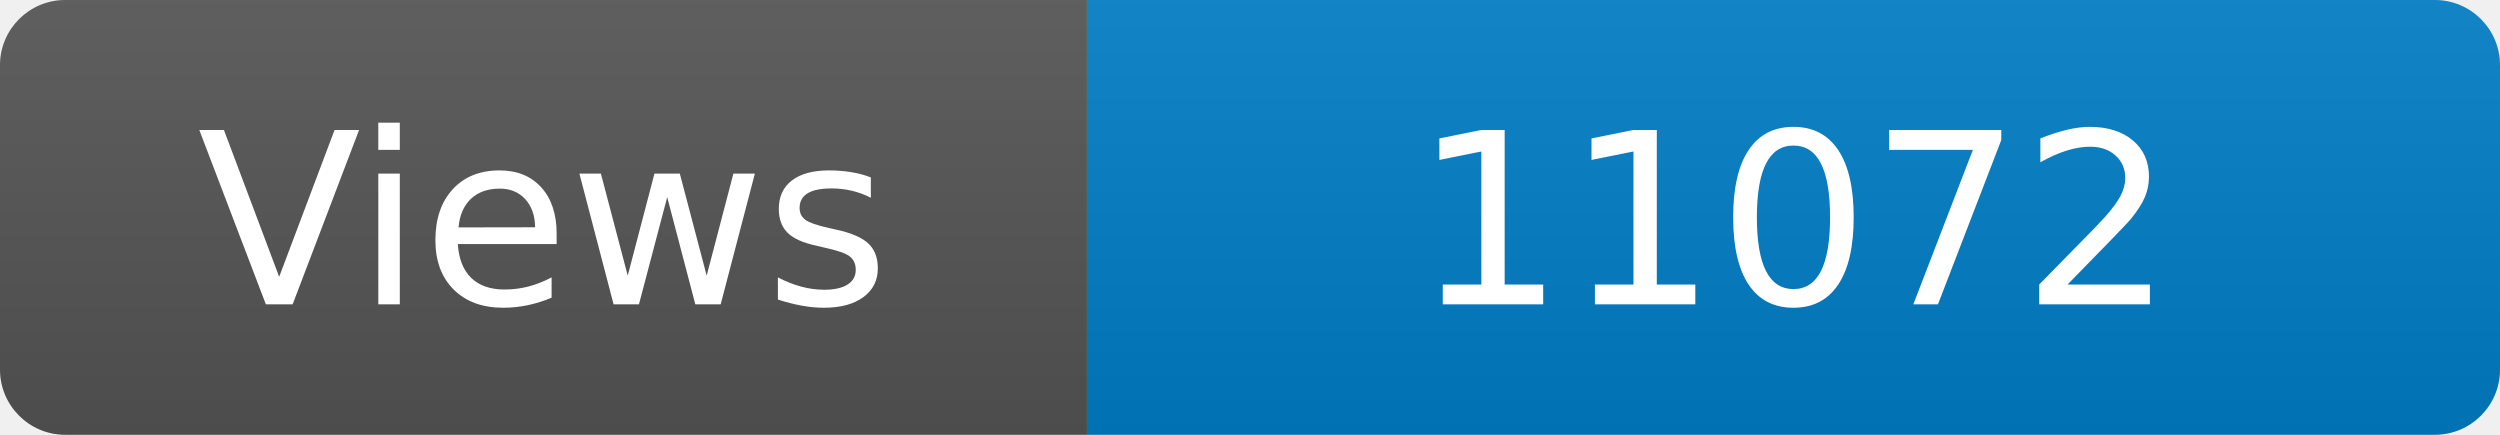
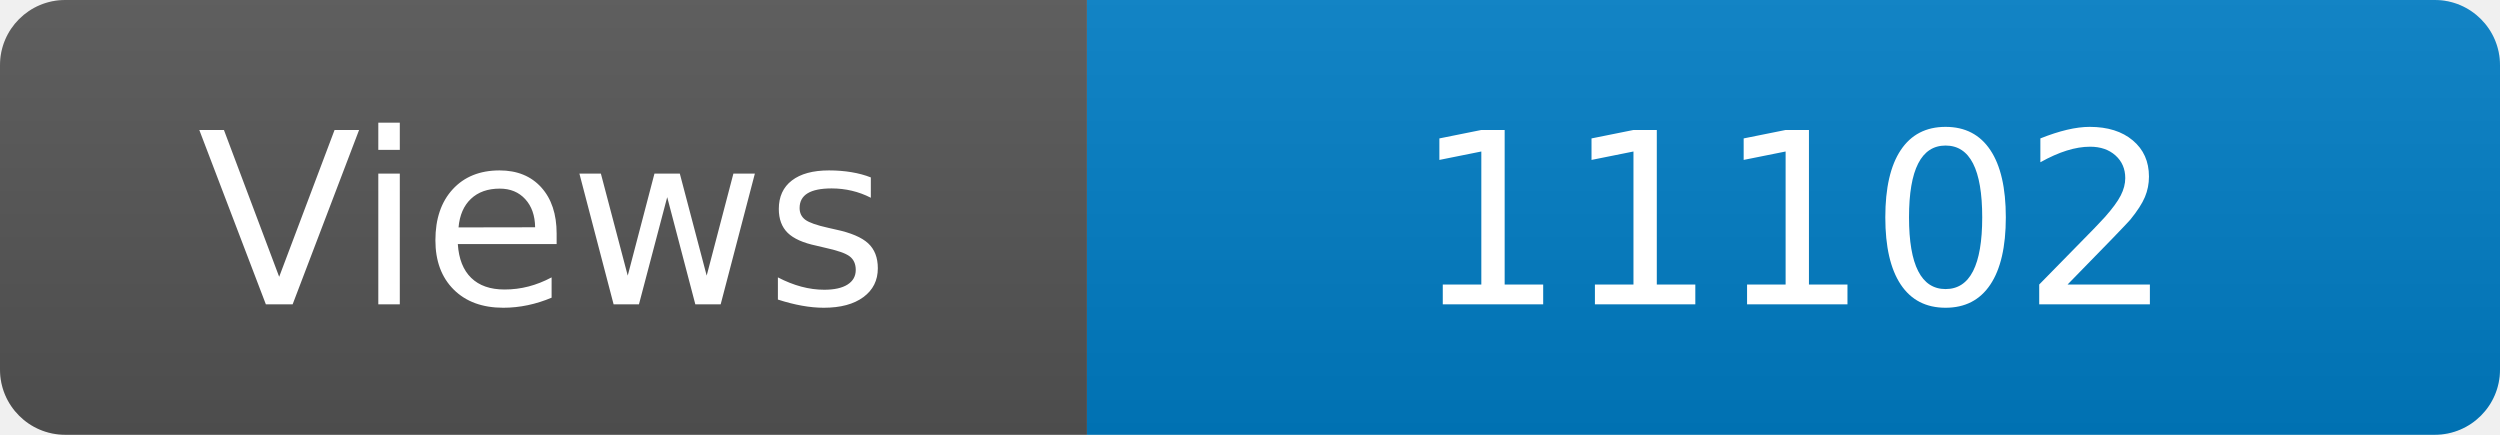
<svg xmlns="http://www.w3.org/2000/svg" width="115" height="20" role="img" aria-label="Maintained?: yes">
  <linearGradient id="s" x2="0" y2="100%">
    <stop offset="0" stop-color="#bbb" stop-opacity=".1" />
    <stop offset="1" stop-opacity=".1" />
  </linearGradient>
  <clipPath id="r">
    <rect width="115" height="20" rx="3" fill="#fff" />
  </clipPath>
  <g clip-path="url(#r)">
    <rect width="50" height="20" fill="#555" />
    <rect x="50" width="160" height="20" fill="#007ec6" />
    <rect width="115" height="20" fill="url(#s)" />
  </g>
  <g fill="#fff" text-anchor="middle" font-family="Verdana,Geneva,DejaVu Sans,sans-serif" font-size="110">
    <text x="250" y="140" transform="scale(.1)" fill="#fff">Views</text>
-     <text x="825" y="140" transform="scale(.1)" fill="#fff">11072</text>
+     <text x="825" y="140" transform="scale(.1)" fill="#fff">11102</text>
  </g>
</svg>
